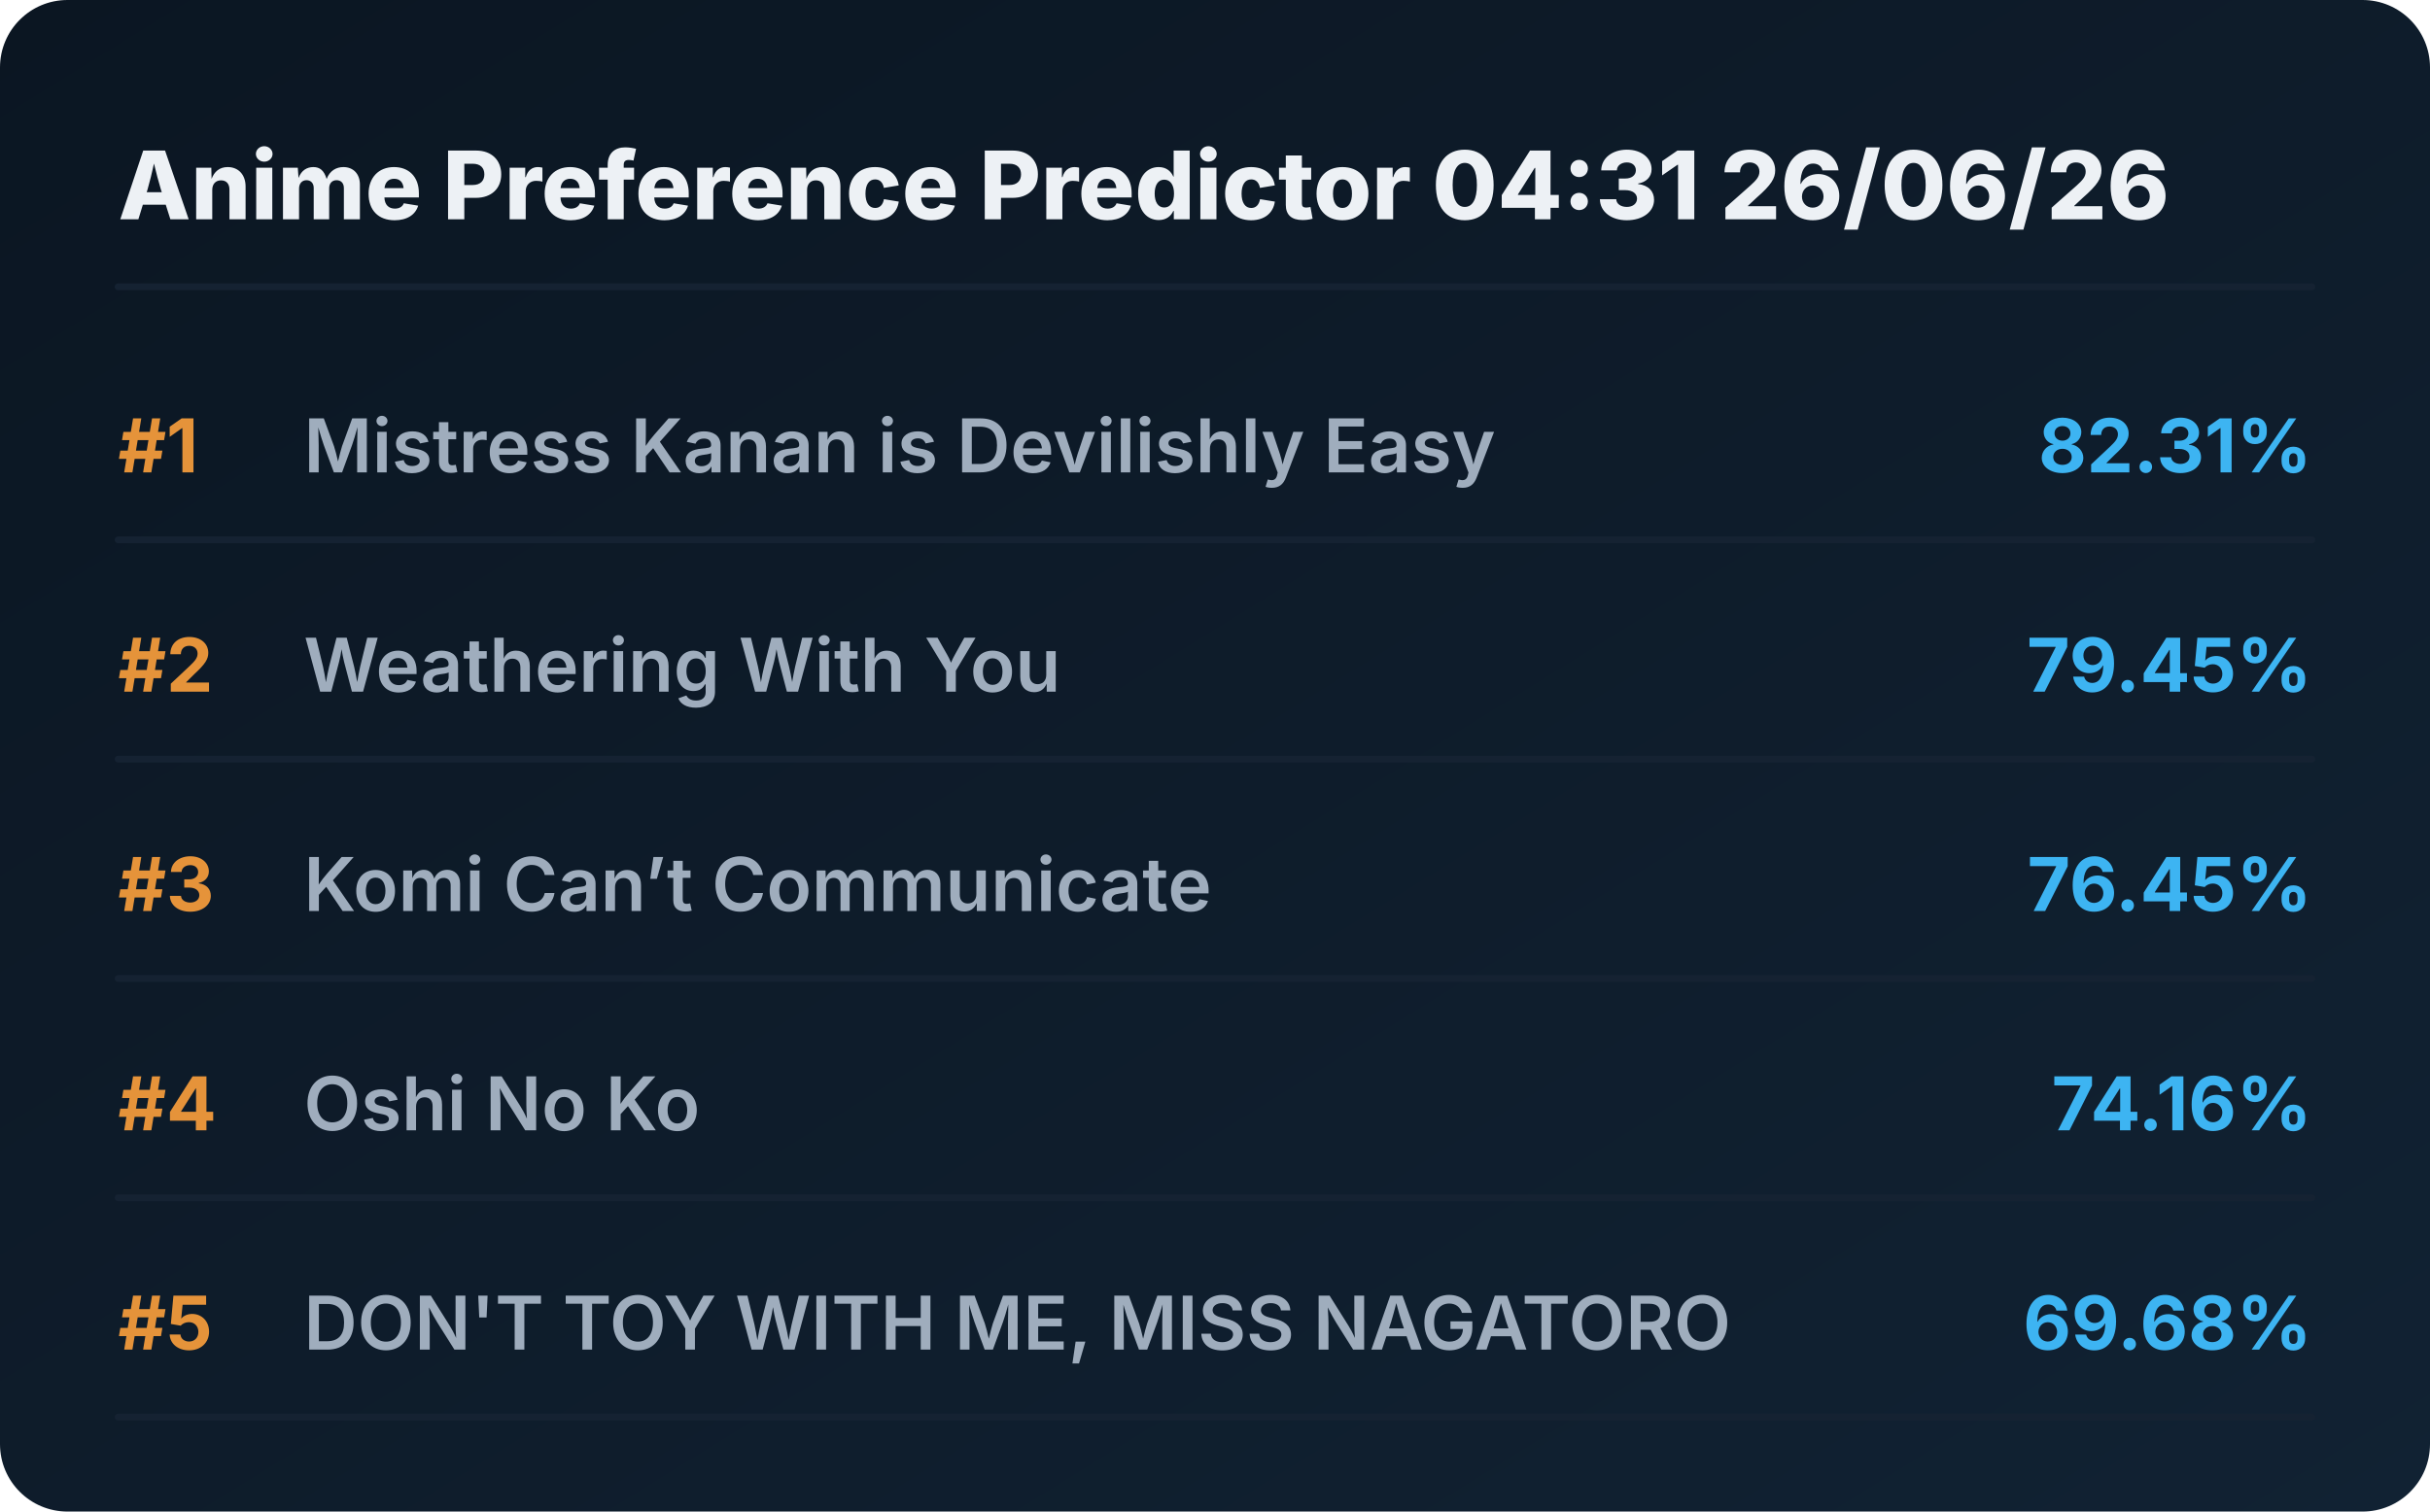
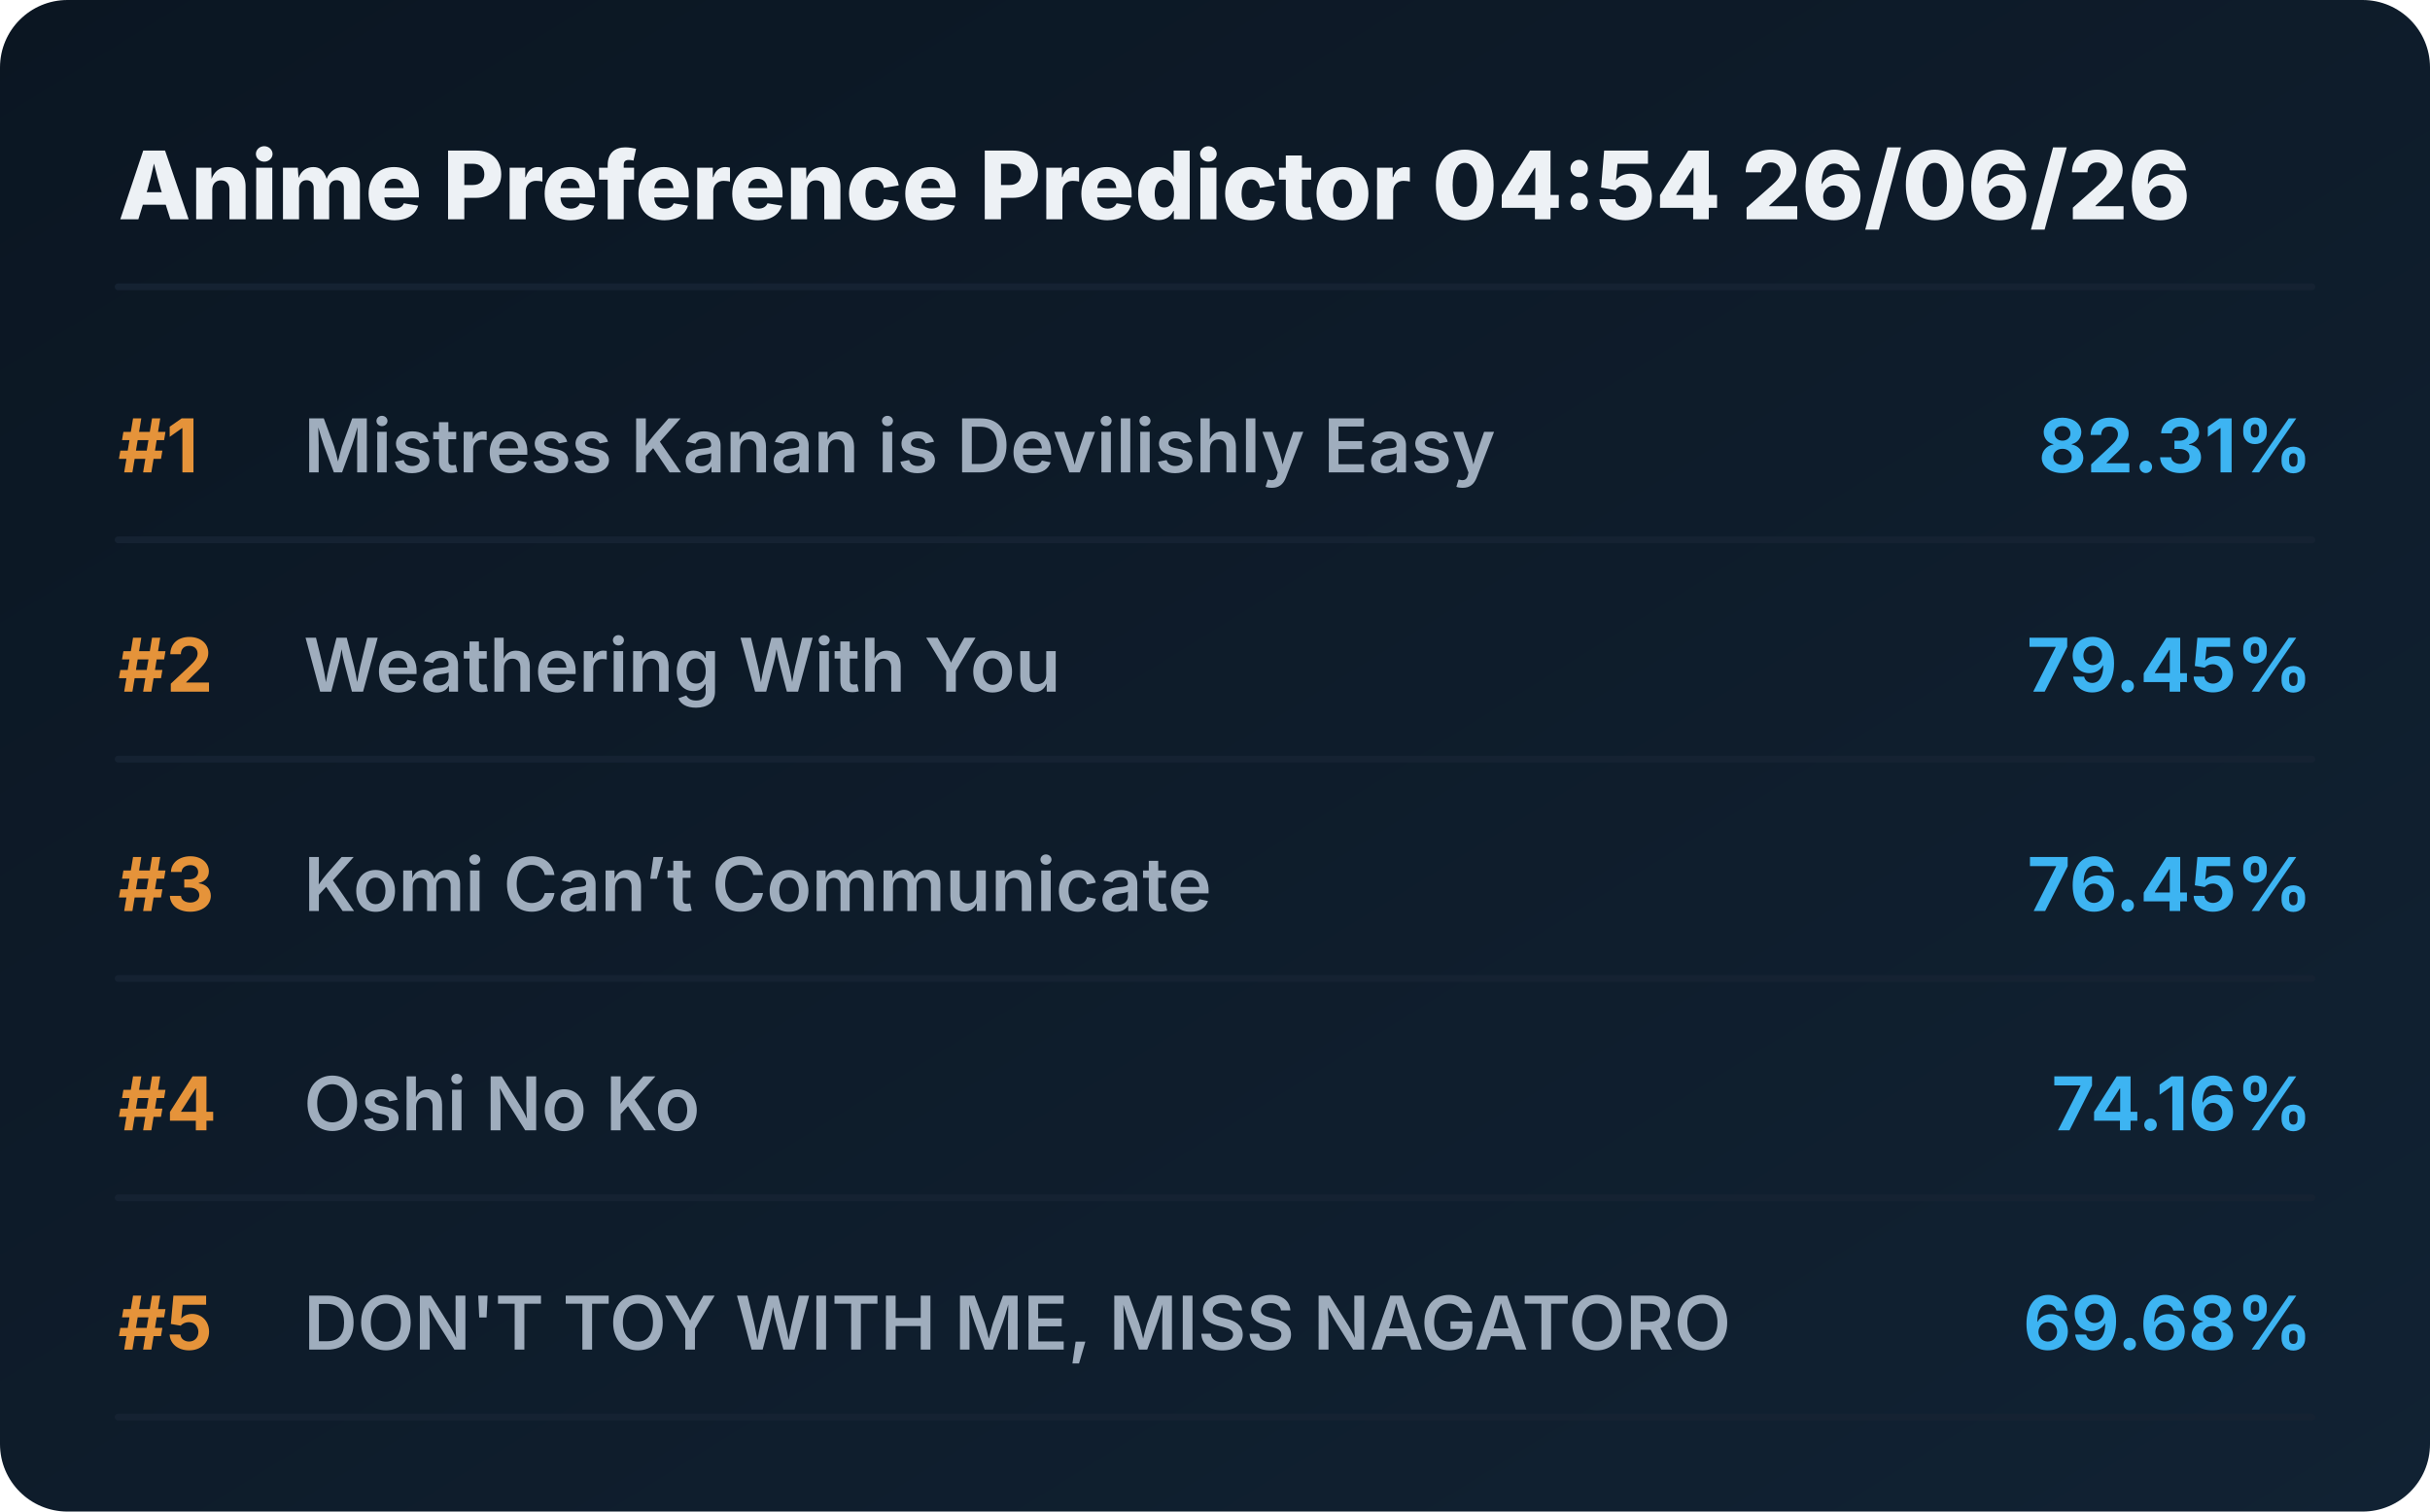
<svg xmlns="http://www.w3.org/2000/svg" viewBox="0 0 720 448" preserveAspectRatio="xMidYMid meet" style="width: 100%; height: auto; max-width: 720px;">
  <defs>
    <linearGradient id="boxGrad" x1="0%" y1="0%" x2="100%" y2="100%">
      <stop offset="0%" stop-color="#0b1622" />
      <stop offset="100%" stop-color="#112233" />
    </linearGradient>
    <clipPath id="titleClip">
      <rect x="90" y="0" width="510" height="100%" />
    </clipPath>
  </defs>
  <style>
    .bg { fill: url(#boxGrad); rx: 20px; }
    .header { font-family: 'Overpass', 'Inter', system-ui, sans-serif; font-weight: 800; font-size: 28px; fill: #edf1f5; }
    .rank { font-family: 'Overpass', 'Inter', system-ui, sans-serif; font-weight: 700; font-size: 22px; fill: #e5933a; }
    .title { font-family: 'Overpass', 'Inter', system-ui, sans-serif; font-weight: 600; font-size: 22px; fill: #9fadbd; }
    .score { font-family: 'Overpass', 'Inter', system-ui, sans-serif; font-weight: 700; font-size: 22px; fill: #3db4f2; }
    .line { stroke: #152232; stroke-width: 2; stroke-linecap: round; }
  </style>
  <rect class="bg" width="720" height="448" />
-   <text x="35" y="65" class="header">Anime Preference Predictor 04:31 26/06/26</text>
+   <text x="35" y="65" class="header">Anime Preference Predictor 04:54 26/06/26</text>
  <line x1="35" y1="85" x2="685" y2="85" class="line" />
  <g transform="translate(0, 0)">
    <text x="35" y="140" class="rank">#1</text>
    <text x="90" y="140" class="title">Mistress Kanan is Devilishly Easy</text>
    <text x="685" y="140" class="score" text-anchor="end">82.31%</text>
    <line x1="35" y1="160" x2="685" y2="160" class="line" />
  </g>
  <g transform="translate(0, 65)">
    <text x="35" y="140" class="rank">#2</text>
    <text x="90" y="140" class="title">Weathering With You</text>
    <text x="685" y="140" class="score" text-anchor="end">79.45%</text>
    <line x1="35" y1="160" x2="685" y2="160" class="line" />
  </g>
  <g transform="translate(0, 130)">
    <text x="35" y="140" class="rank">#3</text>
    <text x="90" y="140" class="title">Komi Can’t Communicate</text>
    <text x="685" y="140" class="score" text-anchor="end">76.45%</text>
    <line x1="35" y1="160" x2="685" y2="160" class="line" />
  </g>
  <g transform="translate(0, 195)">
    <text x="35" y="140" class="rank">#4</text>
    <text x="90" y="140" class="title">Oshi No Ko</text>
    <text x="685" y="140" class="score" text-anchor="end">74.16%</text>
    <line x1="35" y1="160" x2="685" y2="160" class="line" />
  </g>
  <g transform="translate(0, 260)">
    <text x="35" y="140" class="rank">#5</text>
    <text x="90" y="140" class="title">DON'T TOY WITH ME, MISS NAGATORO</text>
    <text x="685" y="140" class="score" text-anchor="end">69.68%</text>
    <line x1="35" y1="160" x2="685" y2="160" class="line" />
  </g>
</svg>
